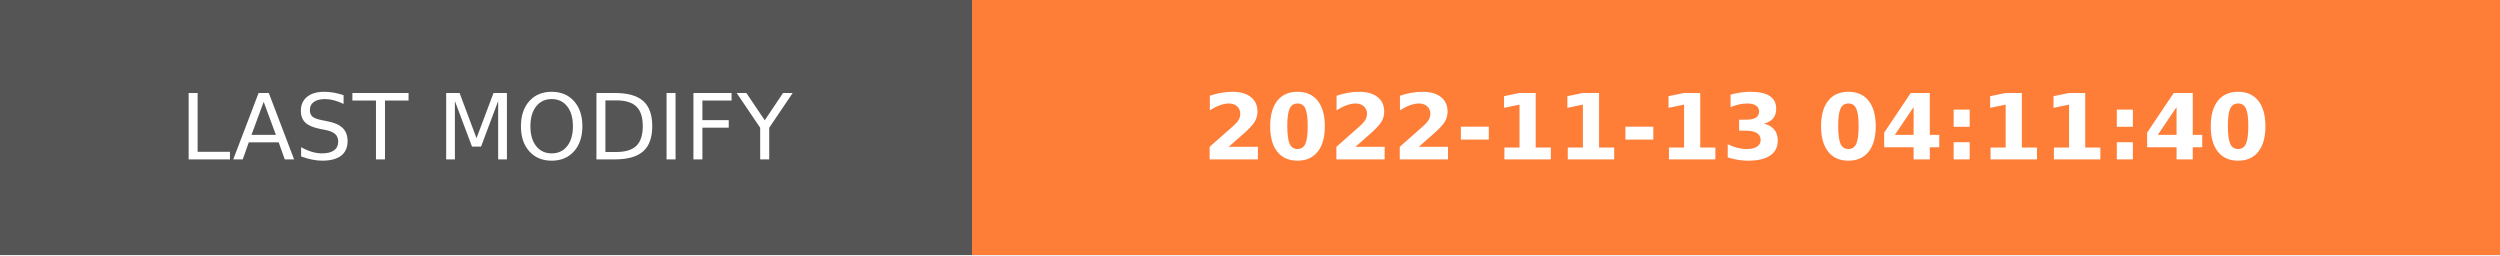
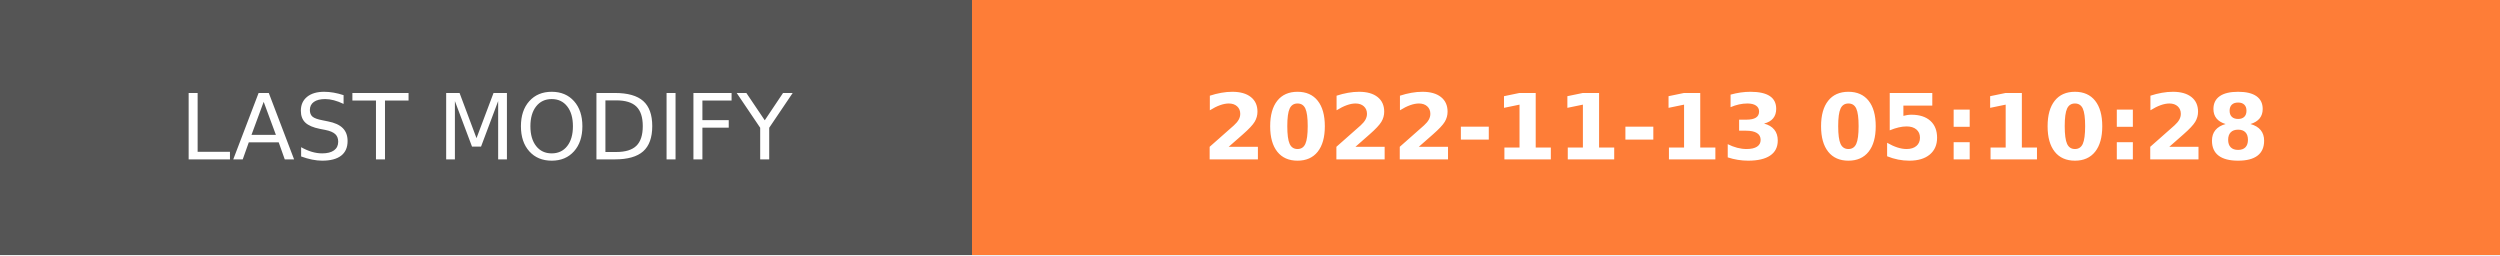
- <svg xmlns="http://www.w3.org/2000/svg" width="274.5" height="28" role="img" aria-label="LAST MODIFY: 2022-11-13 04:11:40">
+ <svg xmlns="http://www.w3.org/2000/svg" width="274.5" height="28" role="img" aria-label="LAST MODIFY: 2022-11-13 05:10:28">
  <g shape-rendering="crispEdges">
    <rect width="106.75" height="28" fill="#555" />
    <rect x="106.75" width="167.75" height="28" fill="#fe7d37" />
  </g>
  <g fill="#fff" text-anchor="middle" font-family="Verdana,Geneva,DejaVu Sans,sans-serif" text-rendering="geometricPrecision" font-size="100">
    <text transform="scale(.1)" x="533.75" y="175" textLength="827.5" fill="#fff">LAST MODIFY</text>
-     <text transform="scale(.1)" x="1906.25" y="175" textLength="1437.5" fill="#fff" font-weight="bold">2022-11-13 04:11:40</text>
+     <text transform="scale(.1)" x="1906.25" y="175" textLength="1437.5" fill="#fff" font-weight="bold">2022-11-13 05:10:28</text>
  </g>
</svg>
